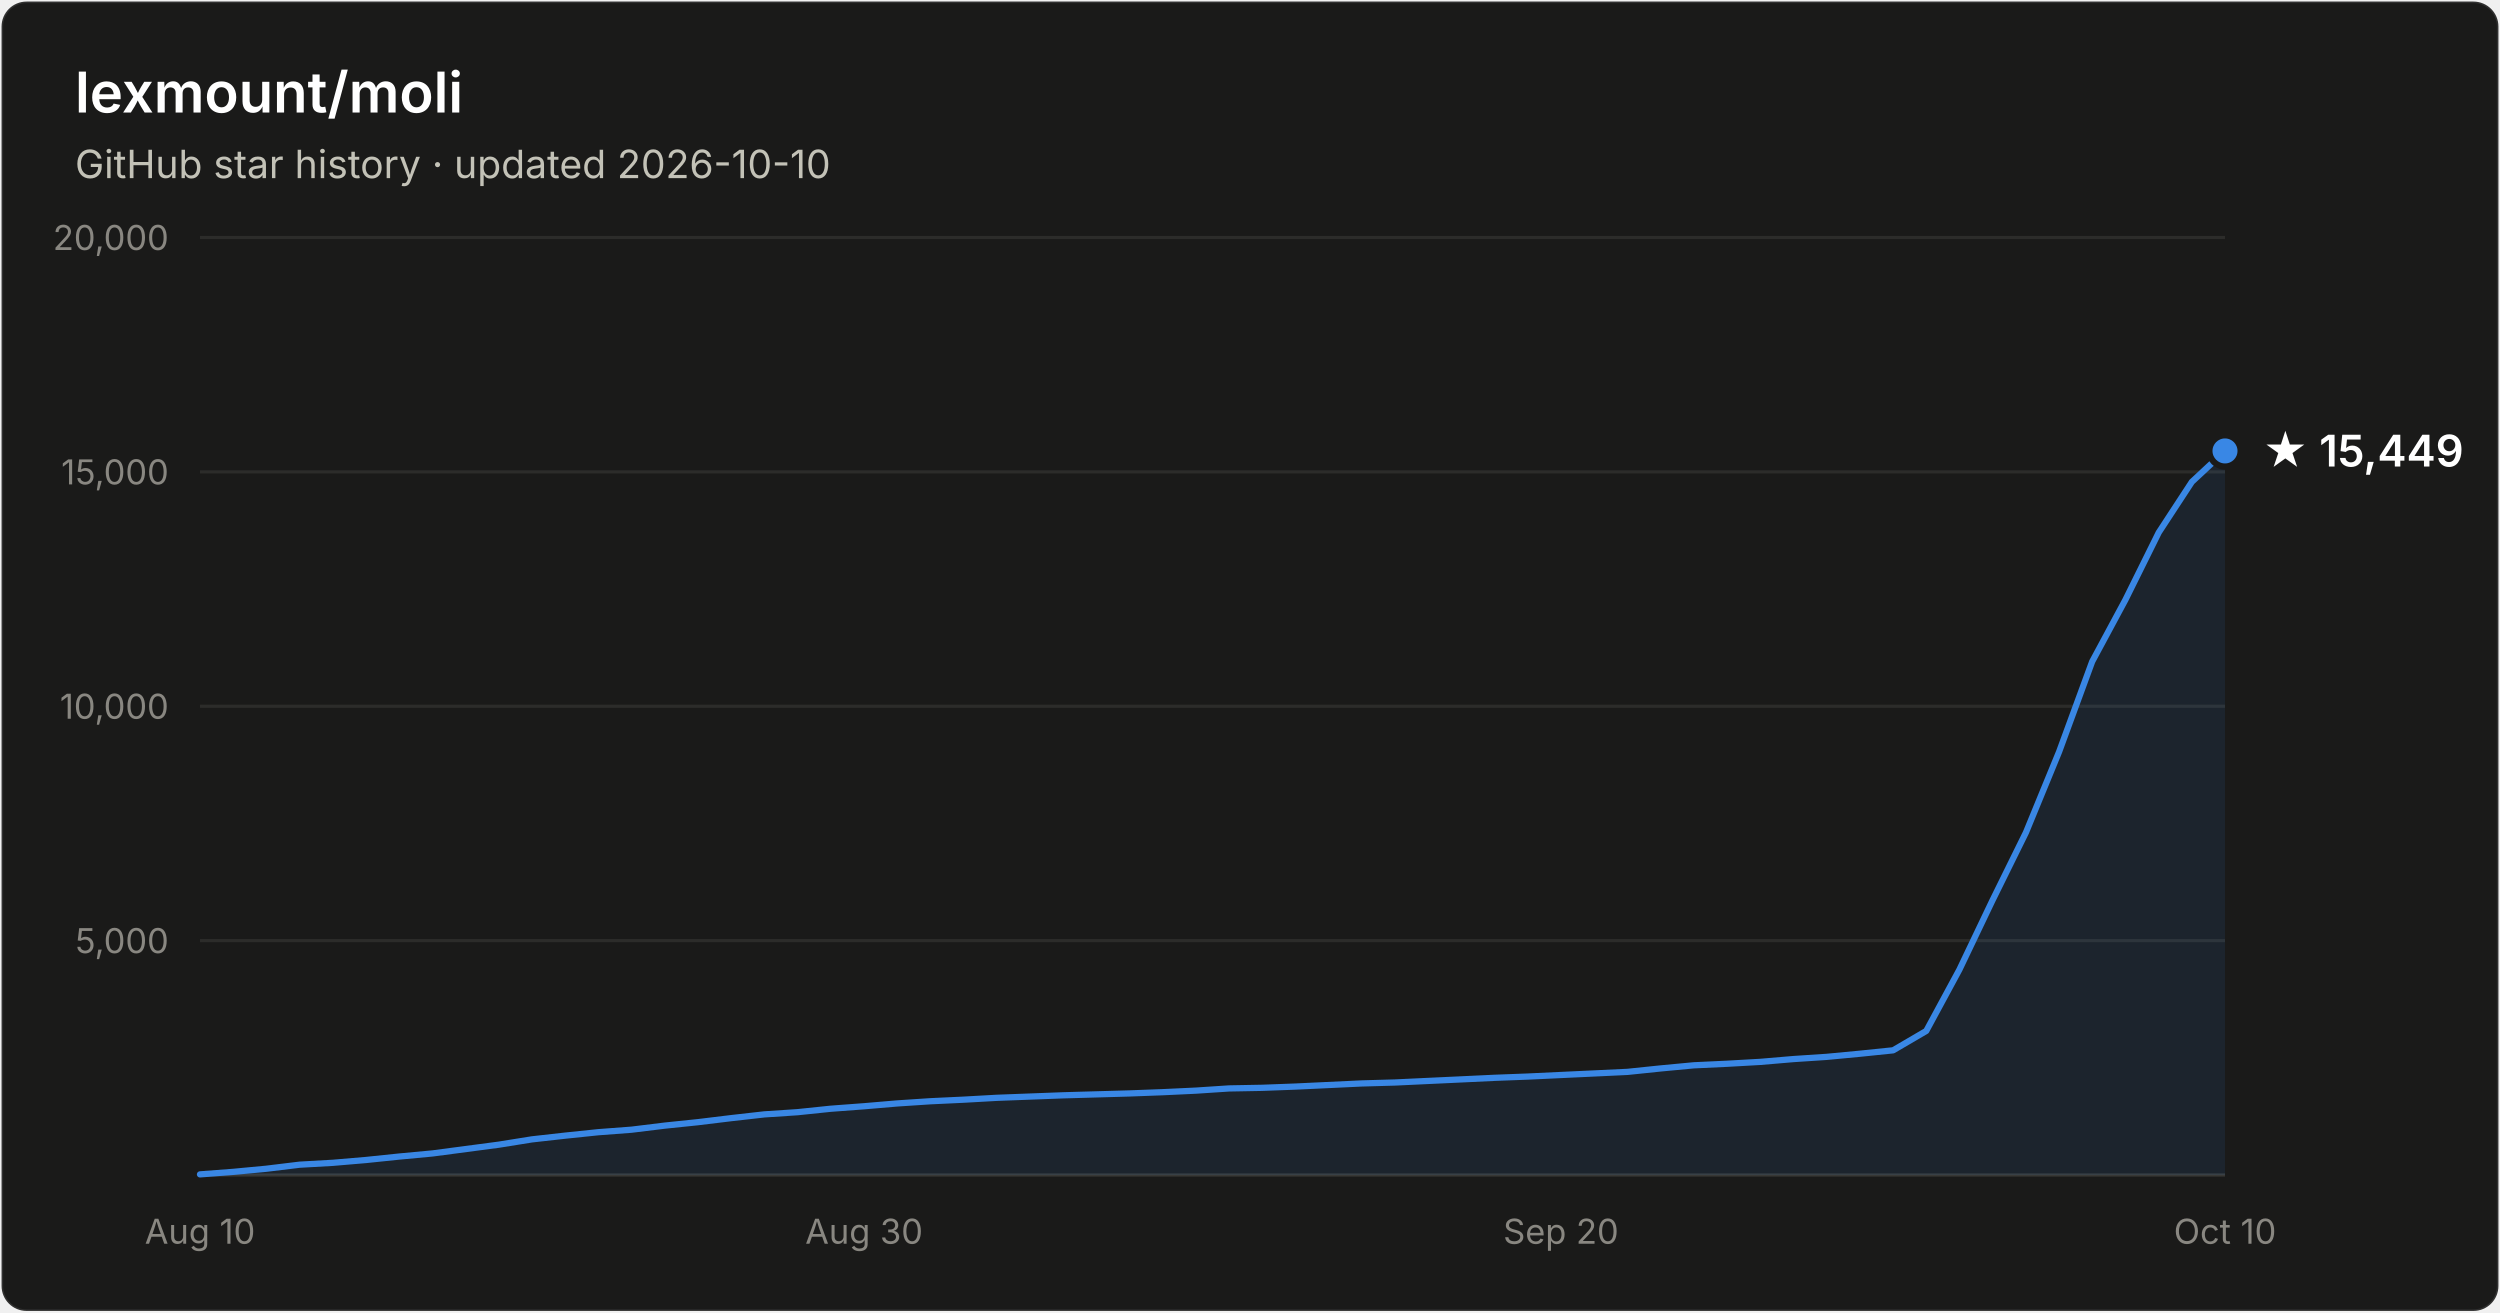
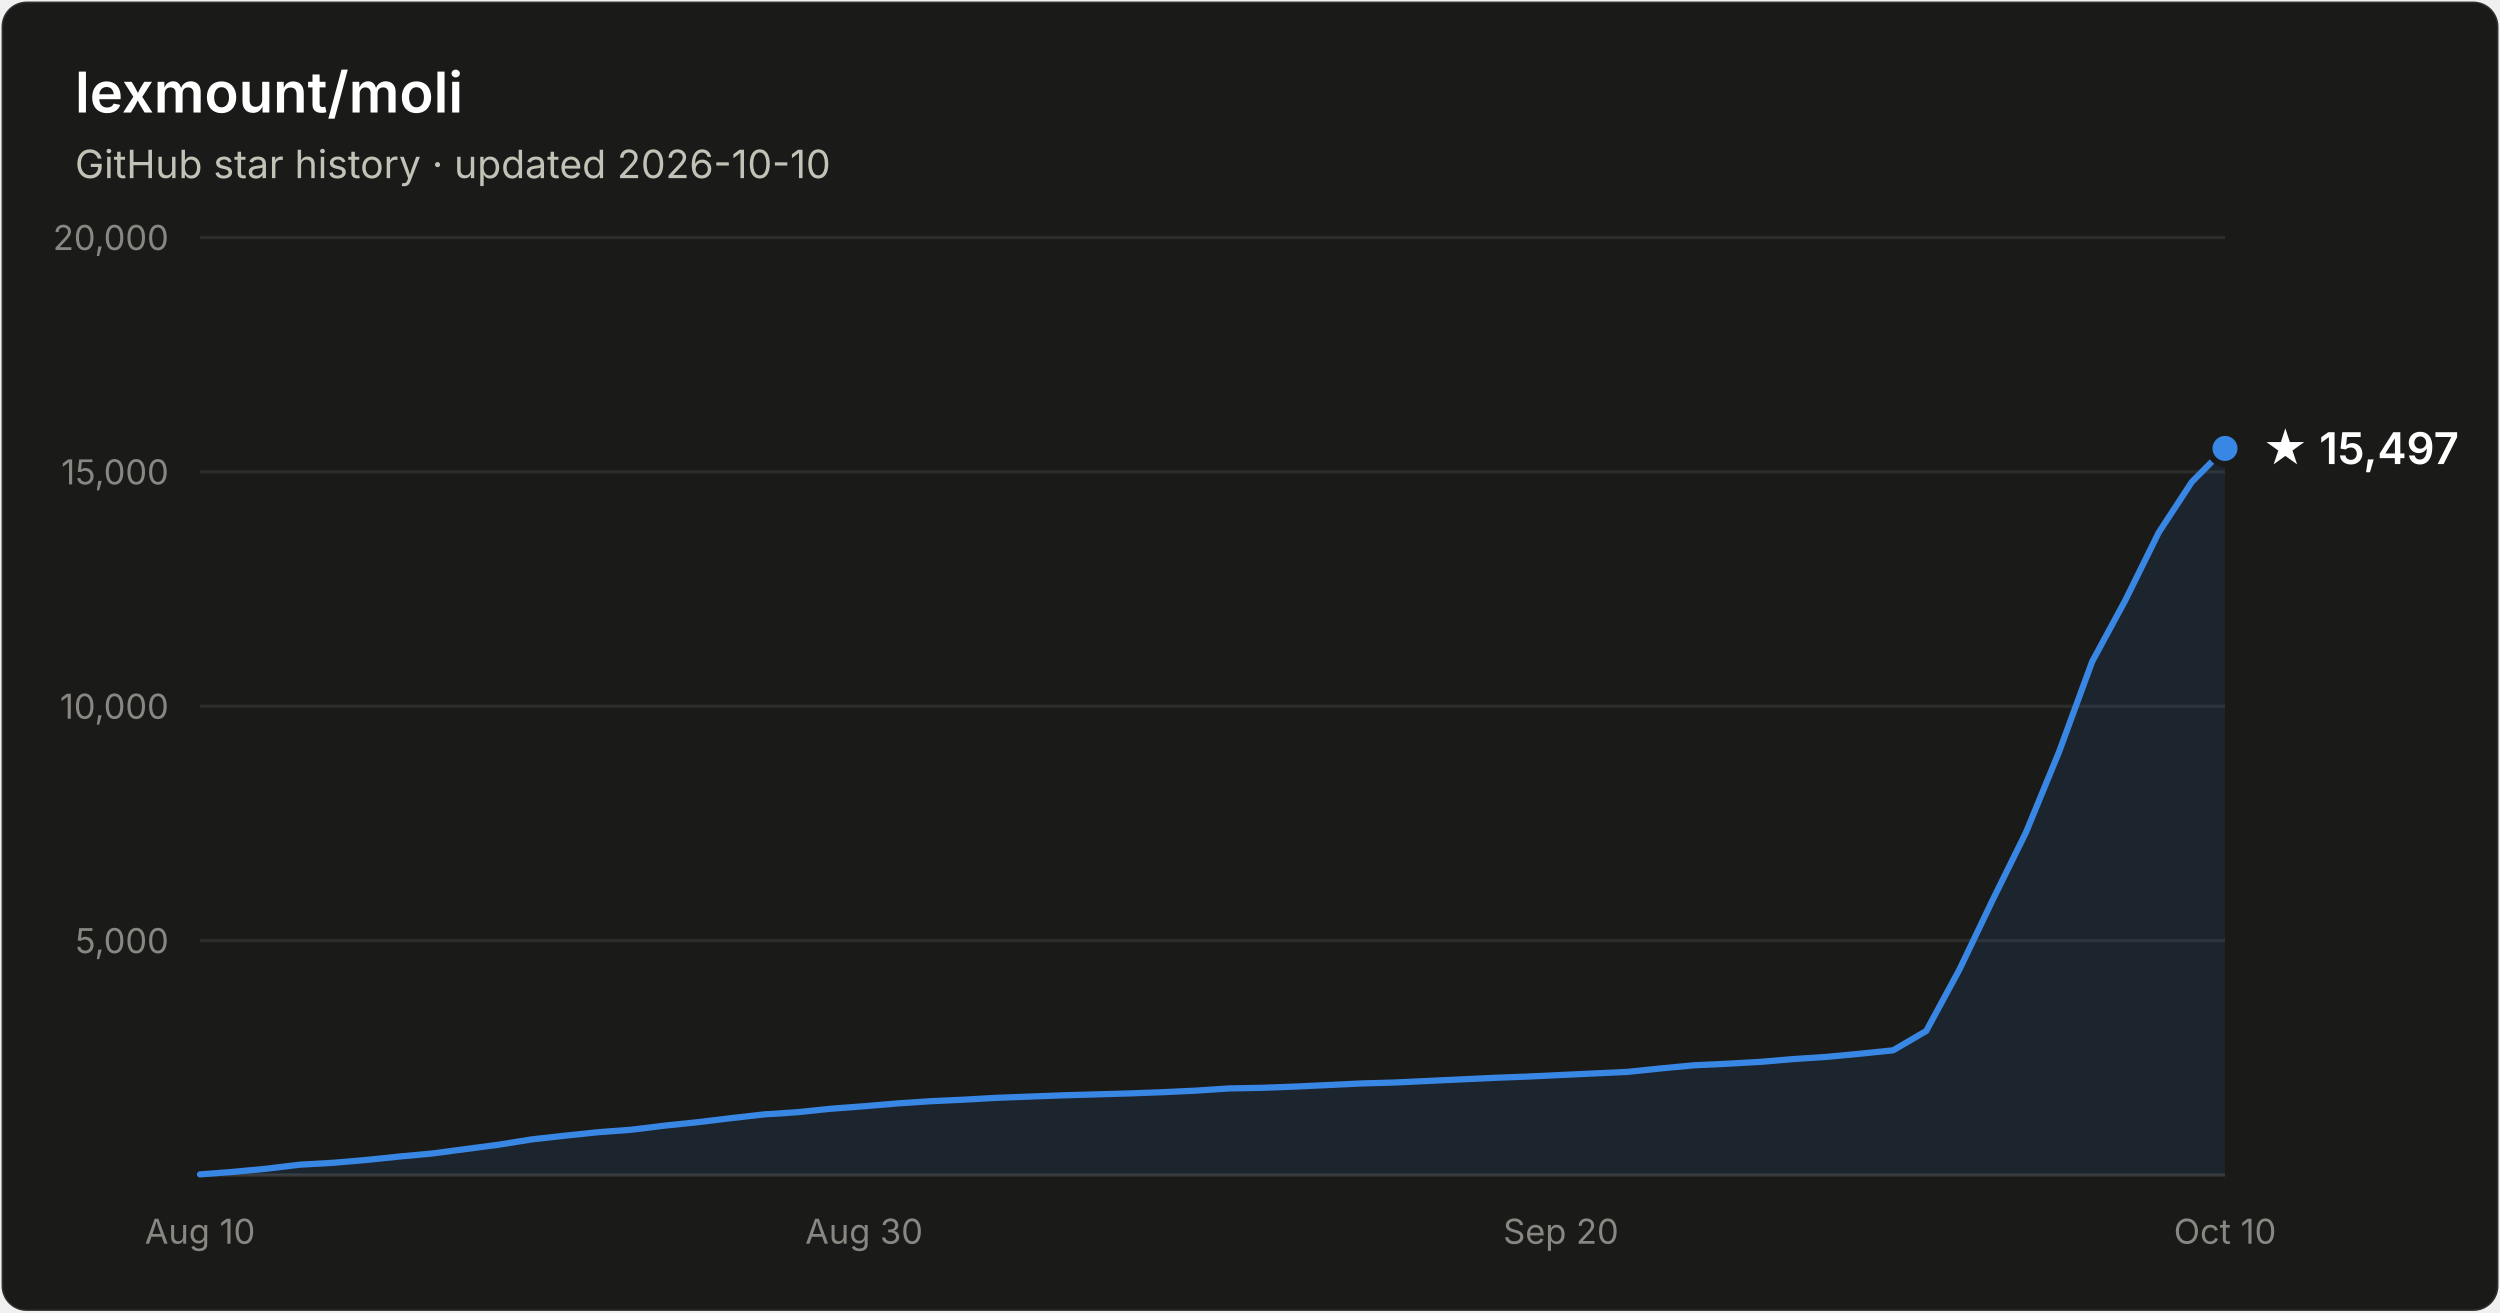
- <svg xmlns="http://www.w3.org/2000/svg" width="800" height="420" viewBox="0 0 800 420" font-family="system-ui, -apple-system, Segoe UI, sans-serif" role="img" aria-label="Star history of lexmount/moli: 15,449 stars as of 2026-10-10">
+ <svg xmlns="http://www.w3.org/2000/svg" width="800" height="420" viewBox="0 0 800 420" font-family="system-ui, -apple-system, Segoe UI, sans-serif" role="img" aria-label="Star history of lexmount/moli: 15,497 stars as of 2026-10-10">
  <rect x="0.5" y="0.5" width="799" height="419" rx="8" fill="#1a1a19" stroke="rgba(255,255,255,0.10)" />
  <text x="24" y="36" fill="#ffffff" font-size="18" font-weight="600">lexmount/moli</text>
  <text x="24" y="57" fill="#c3c2b7" font-size="12.5">GitHub star history · updated 2026-10-10</text>
  <line x1="64" y1="301.0" x2="712" y2="301.0" stroke="#2c2c2a" stroke-width="1" />
  <text x="54" y="305.0" text-anchor="end" fill="#898781" font-size="11" style="font-variant-numeric:tabular-nums">5,000</text>
  <line x1="64" y1="226.0" x2="712" y2="226.0" stroke="#2c2c2a" stroke-width="1" />
  <text x="54" y="230.0" text-anchor="end" fill="#898781" font-size="11" style="font-variant-numeric:tabular-nums">10,000</text>
  <line x1="64" y1="151.0" x2="712" y2="151.0" stroke="#2c2c2a" stroke-width="1" />
  <text x="54" y="155.0" text-anchor="end" fill="#898781" font-size="11" style="font-variant-numeric:tabular-nums">15,000</text>
  <line x1="64" y1="76.0" x2="712" y2="76.0" stroke="#2c2c2a" stroke-width="1" />
  <text x="54" y="80.0" text-anchor="end" fill="#898781" font-size="11" style="font-variant-numeric:tabular-nums">20,000</text>
  <line x1="64" y1="376" x2="712" y2="376" stroke="#383835" stroke-width="1" />
  <text x="64.0" y="398" text-anchor="middle" fill="#898781" font-size="11" style="font-variant-numeric:tabular-nums">Aug 10</text>
  <text x="276.5" y="398" text-anchor="middle" fill="#898781" font-size="11" style="font-variant-numeric:tabular-nums">Aug 30</text>
  <text x="499.5" y="398" text-anchor="middle" fill="#898781" font-size="11" style="font-variant-numeric:tabular-nums">Sep 20</text>
  <text x="712.0" y="398" text-anchor="middle" fill="#898781" font-size="11" style="font-variant-numeric:tabular-nums">Oct 10</text>
-   <path d="M64.0 375.8 L74.6 375.0 L85.2 374.0 L95.9 372.7 L106.5 372.1 L117.1 371.2 L127.7 370.1 L138.4 369.1 L149.0 367.7 L159.6 366.3 L170.2 364.6 L180.9 363.4 L191.5 362.3 L202.1 361.5 L212.7 360.2 L223.3 359.1 L234.0 357.8 L244.6 356.6 L255.2 355.9 L265.8 354.8 L276.5 354.0 L287.1 353.1 L297.7 352.4 L308.3 351.9 L319.0 351.3 L329.6 350.9 L340.2 350.5 L350.8 350.2 L361.4 349.9 L372.1 349.5 L382.7 349.0 L393.3 348.3 L403.9 348.1 L414.6 347.7 L425.2 347.2 L435.8 346.7 L446.4 346.4 L457.0 345.9 L467.7 345.4 L478.3 344.9 L488.9 344.5 L499.5 344.0 L510.2 343.5 L520.8 343.0 L531.4 341.9 L542.0 340.9 L552.7 340.4 L563.3 339.8 L573.9 338.9 L584.5 338.2 L595.1 337.2 L605.8 336.1 L616.4 329.9 L627.0 310.3 L637.6 288.1 L648.3 266.4 L658.9 240.6 L669.5 211.7 L680.1 192.0 L690.8 170.4 L701.4 154.2 L712.0 144.3 L712.0 376 L64.0 376 Z" fill="#3987e5" fill-opacity="0.1" />
-   <path d="M64.0 375.8 L74.6 375.0 L85.2 374.0 L95.9 372.7 L106.5 372.1 L117.1 371.2 L127.7 370.1 L138.4 369.1 L149.0 367.7 L159.6 366.3 L170.2 364.6 L180.9 363.4 L191.5 362.3 L202.1 361.5 L212.7 360.2 L223.3 359.1 L234.0 357.8 L244.6 356.6 L255.2 355.9 L265.8 354.8 L276.5 354.0 L287.1 353.1 L297.7 352.4 L308.3 351.9 L319.0 351.3 L329.6 350.9 L340.2 350.5 L350.8 350.2 L361.4 349.9 L372.1 349.5 L382.7 349.0 L393.3 348.3 L403.9 348.1 L414.6 347.7 L425.2 347.2 L435.8 346.7 L446.4 346.4 L457.0 345.9 L467.7 345.4 L478.3 344.9 L488.9 344.5 L499.5 344.0 L510.2 343.5 L520.8 343.0 L531.4 341.9 L542.0 340.9 L552.7 340.4 L563.3 339.8 L573.9 338.9 L584.5 338.2 L595.1 337.2 L605.8 336.1 L616.4 329.9 L627.0 310.3 L637.6 288.1 L648.3 266.4 L658.9 240.6 L669.5 211.7 L680.1 192.0 L690.8 170.4 L701.4 154.2 L712.0 144.3" fill="none" stroke="#3987e5" stroke-width="2" stroke-linejoin="round" stroke-linecap="round" />
-   <circle cx="712.0" cy="144.3" r="5" fill="#3987e5" stroke="#1a1a19" stroke-width="2" />
-   <text x="724.0" y="149.3" fill="#ffffff" font-size="14" font-weight="600">★ 15,449</text>
+   <path d="M64.0 375.8 L74.6 375.0 L85.2 374.0 L95.9 372.7 L106.5 372.1 L117.1 371.2 L127.7 370.1 L138.4 369.1 L149.0 367.7 L159.6 366.3 L170.2 364.6 L180.9 363.4 L191.5 362.3 L202.1 361.5 L212.7 360.2 L223.3 359.1 L234.0 357.8 L244.6 356.6 L255.2 355.9 L265.8 354.8 L276.5 354.0 L287.1 353.1 L297.7 352.4 L308.3 351.9 L319.0 351.3 L329.6 350.9 L340.2 350.5 L350.8 350.2 L361.4 349.9 L372.1 349.5 L382.7 349.0 L393.3 348.3 L403.9 348.1 L414.6 347.7 L425.2 347.2 L435.8 346.7 L446.4 346.4 L457.0 345.9 L467.7 345.4 L478.3 344.9 L488.9 344.5 L499.5 344.0 L510.2 343.5 L520.8 343.0 L531.4 341.9 L542.0 340.9 L552.7 340.4 L563.3 339.8 L573.9 338.9 L584.5 338.2 L595.1 337.2 L605.8 336.1 L616.4 329.9 L627.0 310.3 L637.6 288.1 L648.3 266.4 L658.9 240.6 L669.5 211.7 L680.1 192.1 L690.8 170.4 L701.4 154.2 L712.0 143.5 L712.0 376 L64.0 376 Z" fill="#3987e5" fill-opacity="0.1" />
+   <path d="M64.0 375.8 L74.6 375.0 L85.2 374.0 L95.9 372.7 L106.5 372.1 L117.1 371.2 L127.7 370.1 L138.4 369.1 L149.0 367.7 L159.6 366.3 L170.2 364.6 L180.9 363.4 L191.5 362.3 L202.1 361.5 L212.7 360.2 L223.3 359.1 L234.0 357.8 L244.6 356.6 L255.2 355.9 L265.8 354.8 L276.5 354.0 L287.1 353.1 L297.7 352.4 L308.3 351.9 L319.0 351.3 L329.6 350.9 L340.2 350.5 L350.8 350.2 L361.4 349.9 L372.1 349.5 L382.7 349.0 L393.3 348.3 L403.9 348.1 L414.6 347.7 L425.2 347.2 L435.8 346.7 L446.4 346.4 L457.0 345.9 L467.7 345.4 L478.3 344.9 L488.9 344.5 L499.5 344.0 L510.2 343.5 L520.8 343.0 L531.4 341.9 L542.0 340.9 L552.7 340.4 L563.3 339.8 L573.9 338.9 L584.5 338.2 L595.1 337.2 L605.8 336.1 L616.4 329.9 L627.0 310.3 L637.6 288.1 L648.3 266.4 L658.9 240.6 L669.5 211.7 L680.1 192.1 L690.8 170.4 L701.4 154.2 L712.0 143.5" fill="none" stroke="#3987e5" stroke-width="2" stroke-linejoin="round" stroke-linecap="round" />
+   <circle cx="712.0" cy="143.5" r="5" fill="#3987e5" stroke="#1a1a19" stroke-width="2" />
+   <text x="724.0" y="148.5" fill="#ffffff" font-size="14" font-weight="600">★ 15,497</text>
</svg>
